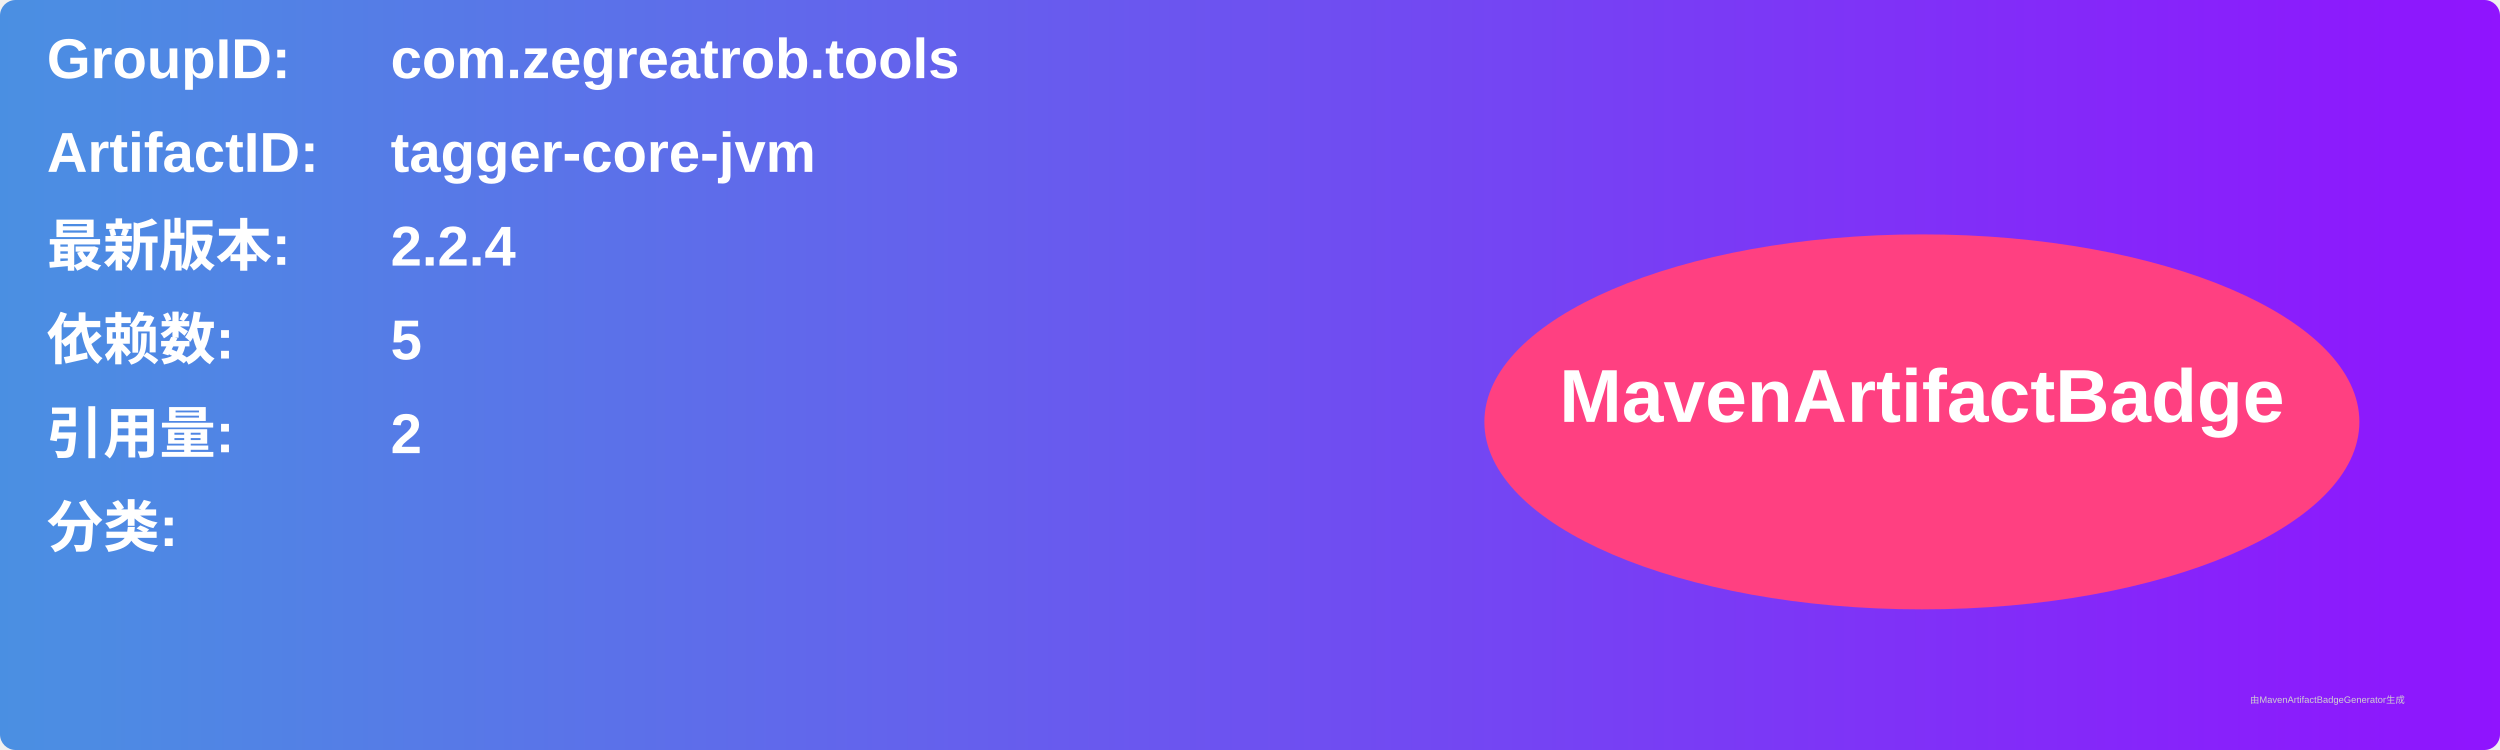
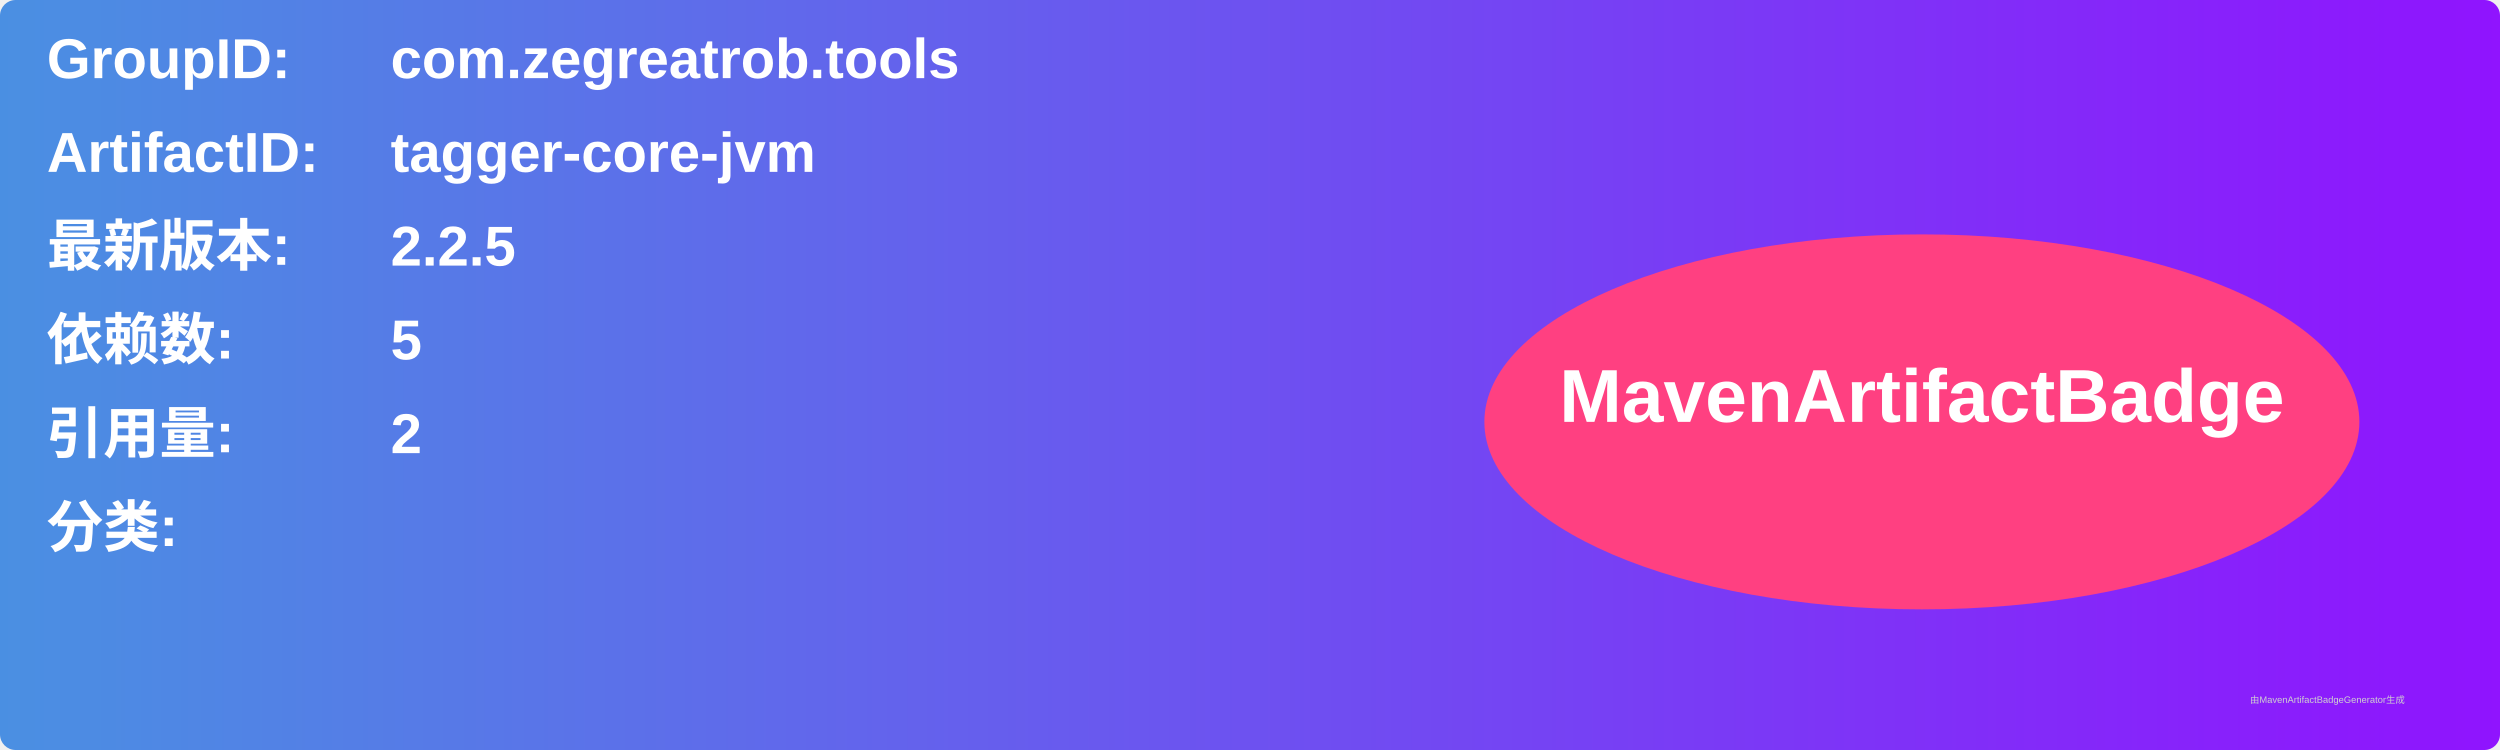
<svg xmlns="http://www.w3.org/2000/svg" width="800" height="240" viewBox="0 0 800 240">
  <linearGradient id="grad" x1="0%" y1="0%" x2="100%" y2="0%">
    <stop offset="0%" stop-color="#4a90e2" />
    <stop offset="100%" stop-color="#9013fe" />
  </linearGradient>
  <rect width="100%" height="100%" rx="5" ry="5" fill="url(#grad)" />
  <g transform="translate(15, 15)">
    <text x="0" y="10" font-family="Arial" font-size="18" fill="white" font-weight="bold" width="260">GroupID:</text>
    <text x="110" y="10" font-family="Arial" font-size="18" fill="white" font-weight="bold" width="460">com.zegreatrob.tools</text>
    <text x="0" y="40" font-family="Arial" font-size="18" fill="white" font-weight="bold" width="260">ArtifactID:</text>
    <text x="110" y="40" font-family="Arial" font-size="18" fill="white" font-weight="bold" width="460">tagger-core-jvm</text>
    <text x="0" y="70" font-family="Arial" font-size="18" fill="white" font-weight="bold">最新版本:</text>
    <text x="110" y="70" font-family="Arial" font-size="18" fill="white" font-weight="bold">
-       <tspan font-weight="bold">2.2.4</tspan>
+       <tspan font-weight="bold">2.2.5</tspan>
    </text>
    <text x="0" y="100" font-family="Arial" font-size="18" fill="white" font-weight="bold">依赖数: </text>
    <text x="110" y="100" font-family="Arial" font-size="18" fill="white">
      <tspan font-weight="bold">5</tspan>
    </text>
    <text x="0" y="130" font-family="Arial" font-size="18" fill="white" font-weight="bold">引用量: </text>
    <text x="110" y="130" font-family="Arial" font-size="18" fill="white">
      <tspan font-weight="bold">2</tspan>
    </text>
    <text x="0" y="160" font-family="Arial" font-size="18" fill="white" font-weight="bold">分类:</text>
    <text x="10" y="190" font-family="Arial" font-size="10" fill="white">
      <tspan font-weight="bold" />
    </text>
    <ellipse cx="600" cy="120" rx="140" ry="60" fill="#ff4081" />
    <text x="600" y="120" text-anchor="middle" font-family="Arial" font-size="24" fill="white" font-weight="bold">MavenArtifactBadge</text>
  </g>
  <text x="720" y="225" font-family="Arial" font-size="3" fill="#d0d0d0">由MavenArtifactBadgeGenerator生成</text>
</svg>
